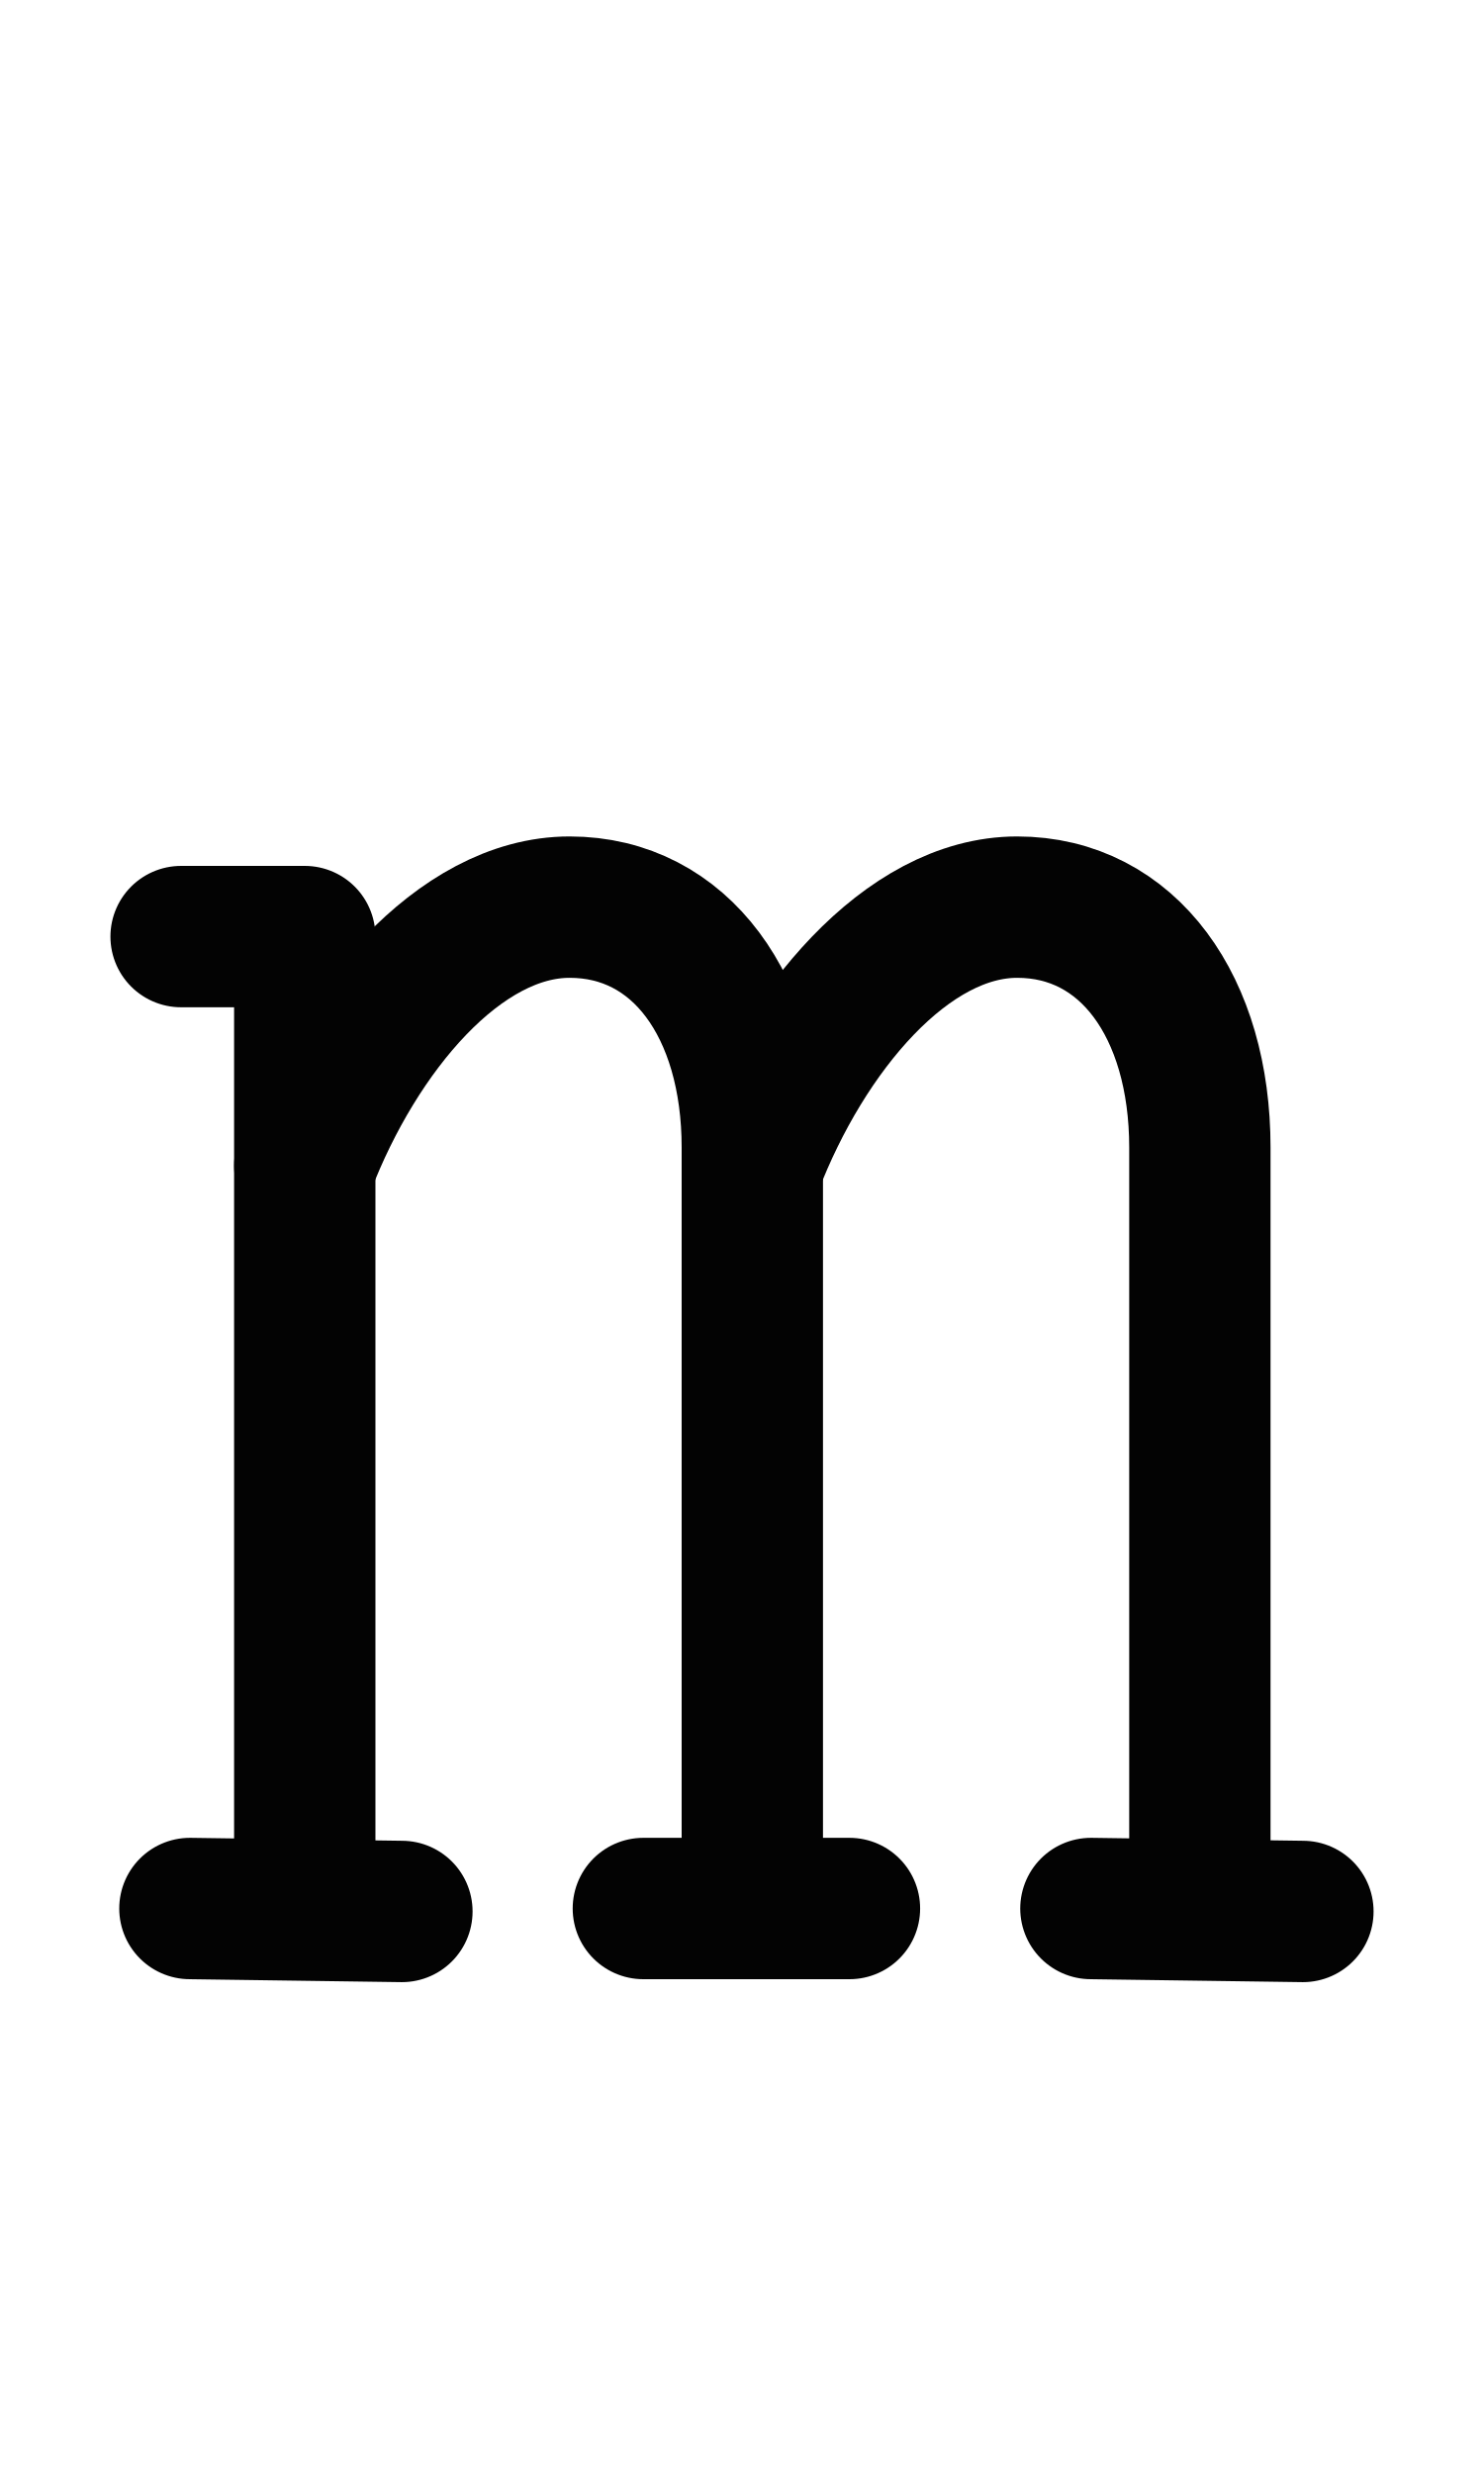
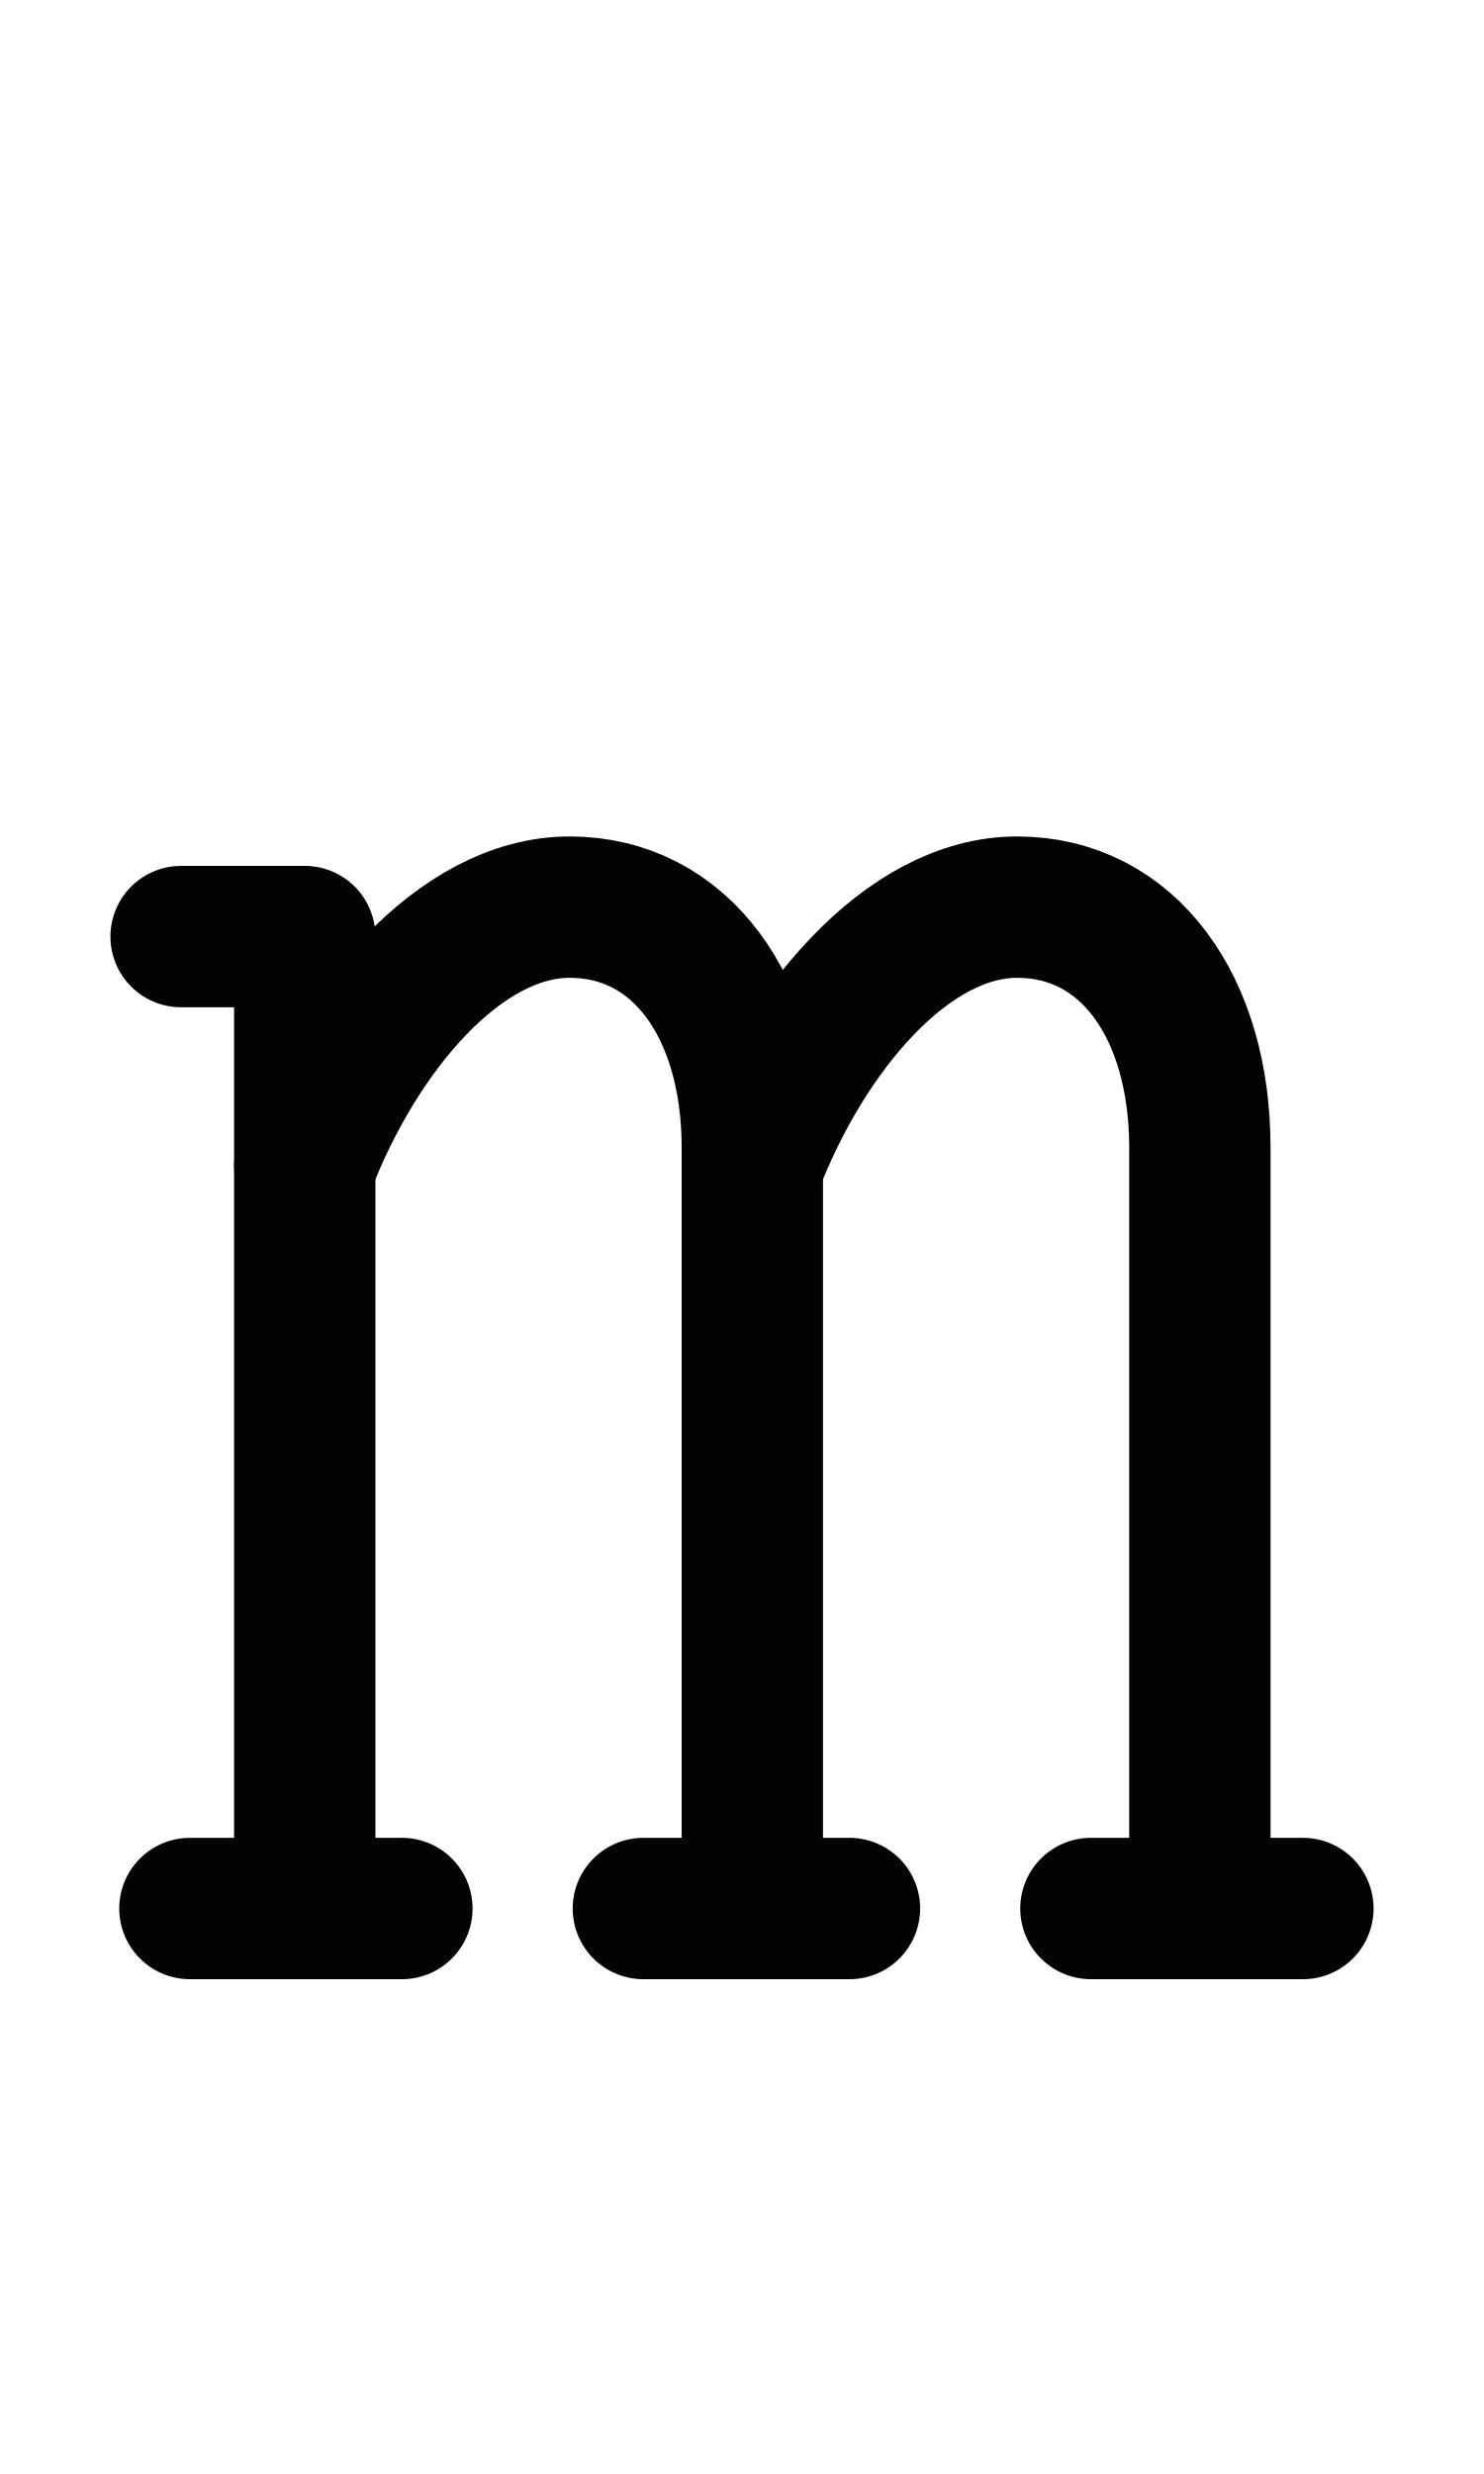
<svg xmlns="http://www.w3.org/2000/svg" width="1008" height="1680" viewBox="0 0 63 105" version="1.1" id="svg5" xml:space="preserve">
  <defs id="defs2" />
  <g id="layer3" style="display:inline;opacity:1;stroke-width:0.024;stroke-dasharray:none" transform="matrix(126.1257,-0.3145747,0.3145747,126.1257,-32027.321,-34096.903)" />
  <g id="layer2" style="display:inline" />
  <g id="layer1" style="display:inline">
-     <path style="fill:none;stroke:#030303;stroke-width:6;stroke-linecap:round;stroke-linejoin:round" d="m 8.062,81 9,0.125" id="path580" />
+     <path style="fill:none;stroke:#030303;stroke-width:6;stroke-linecap:round;stroke-linejoin:round" d="m 8.062,81 h 9" id="path580" />
    <path style="fill:none;stroke:#030303;stroke-width:6;stroke-linecap:round;stroke-linejoin:round" d="m 27.312,81 h 8.75" id="path687" />
-     <path style="fill:none;stroke:#030303;stroke-width:6;stroke-linecap:round;stroke-linejoin:round" d="m 46.312,81 9,0.125" id="path689" />
+     <path style="fill:none;stroke:#030303;stroke-width:6;stroke-linecap:round;stroke-linejoin:round" d="m 46.312,81 h 9" id="path689" />
    <path style="fill:none;stroke:#030303;stroke-width:6;stroke-linecap:round;stroke-linejoin:round" d="M 12.938,80.875 V 39.75 h -5.25" id="path691" />
    <path style="fill:none;stroke:#030303;stroke-width:6;stroke-linecap:round;stroke-linejoin:round" d="M 50.938,80.939 V 48.702 C 50.938,42.75 47.898,38.5 43.18,38.5 38.501,38.5 34.147,43.731 31.938,49.476" id="path699" />
    <path style="fill:none;stroke:#030303;stroke-width:6;stroke-linecap:round;stroke-linejoin:round" d="M 31.938,80.939 V 48.702 C 31.938,42.75 28.898,38.5 24.18,38.5 19.501,38.5 15.147,43.731 12.938,49.476" id="path701" />
  </g>
</svg>
